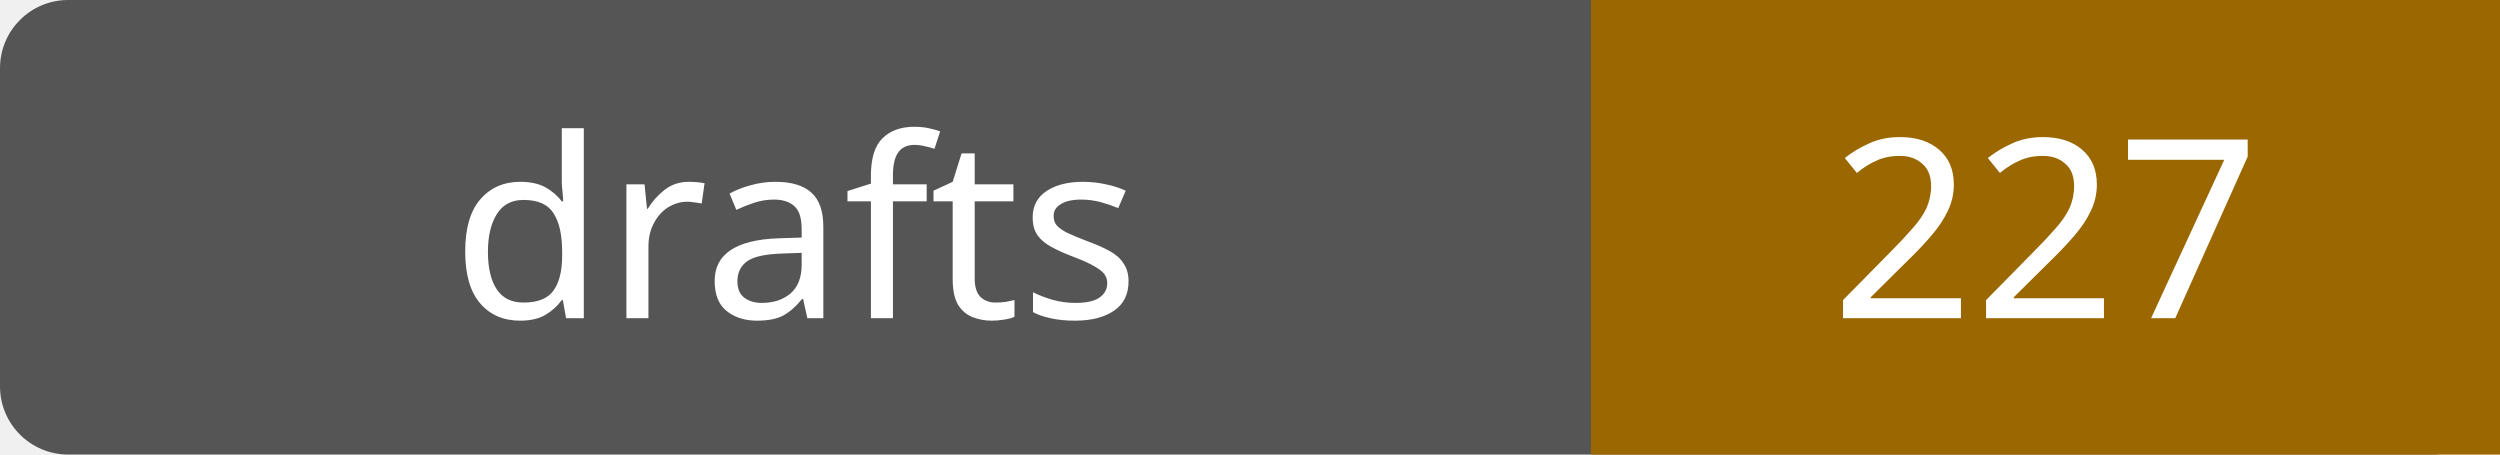
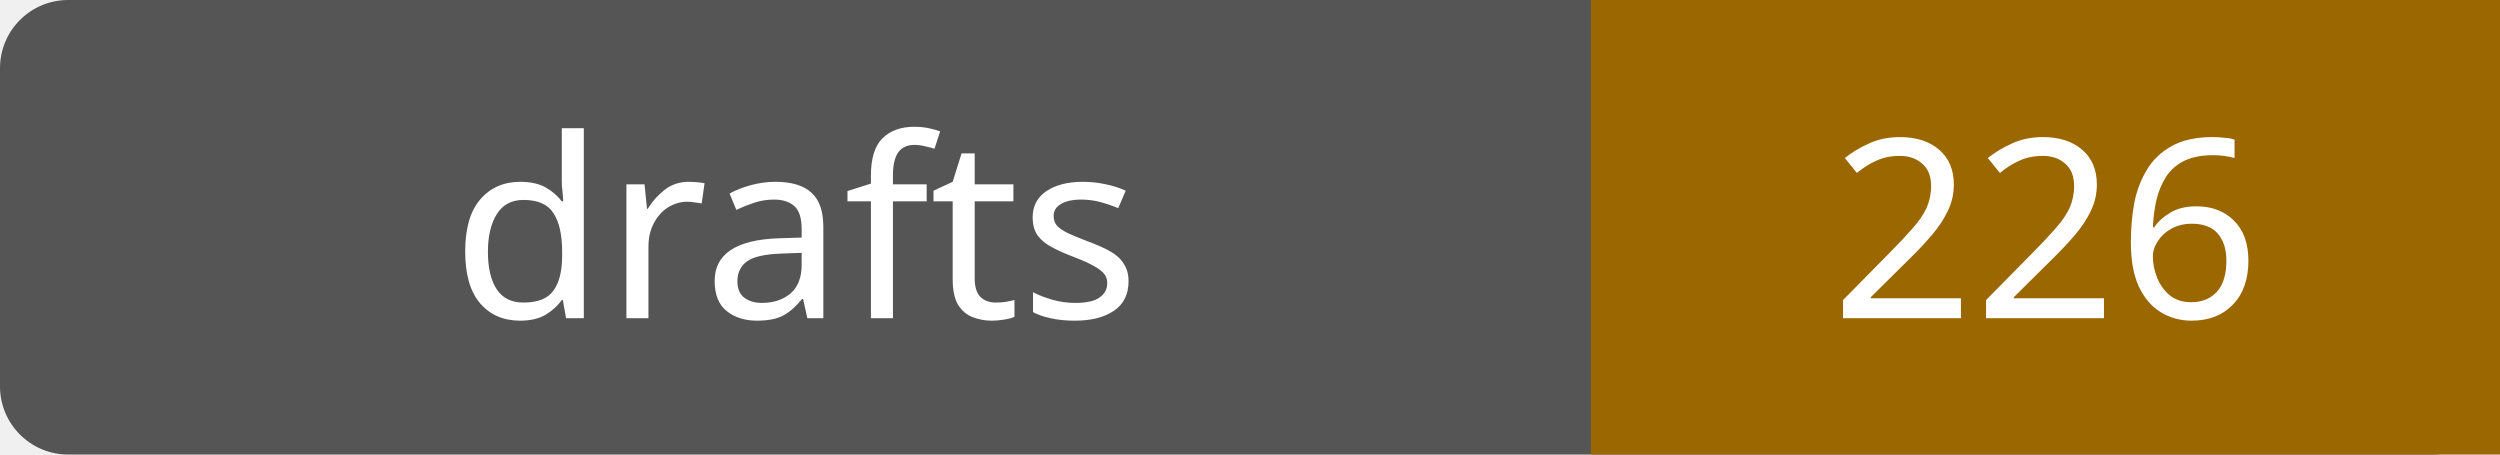
- <svg xmlns="http://www.w3.org/2000/svg" width="110" height="20" role="img" aria-label="drafts: 227">
+ <svg xmlns="http://www.w3.org/2000/svg" width="110" height="20" role="img" aria-label="drafts: 226">
  <rect width="110" height="20" rx="3" fill="#555" />
  <path fill="#9a6700" d="M70 0h40v20H70z" />
  <g fill="#fff" text-anchor="middle" font-family="Verdana,sans-serif" font-size="11">
    <text x="35.0" y="14">drafts</text>
-     <text x="90.0" y="14">227</text>
+     <text x="90.0" y="14">226</text>
  </g>
</svg>
